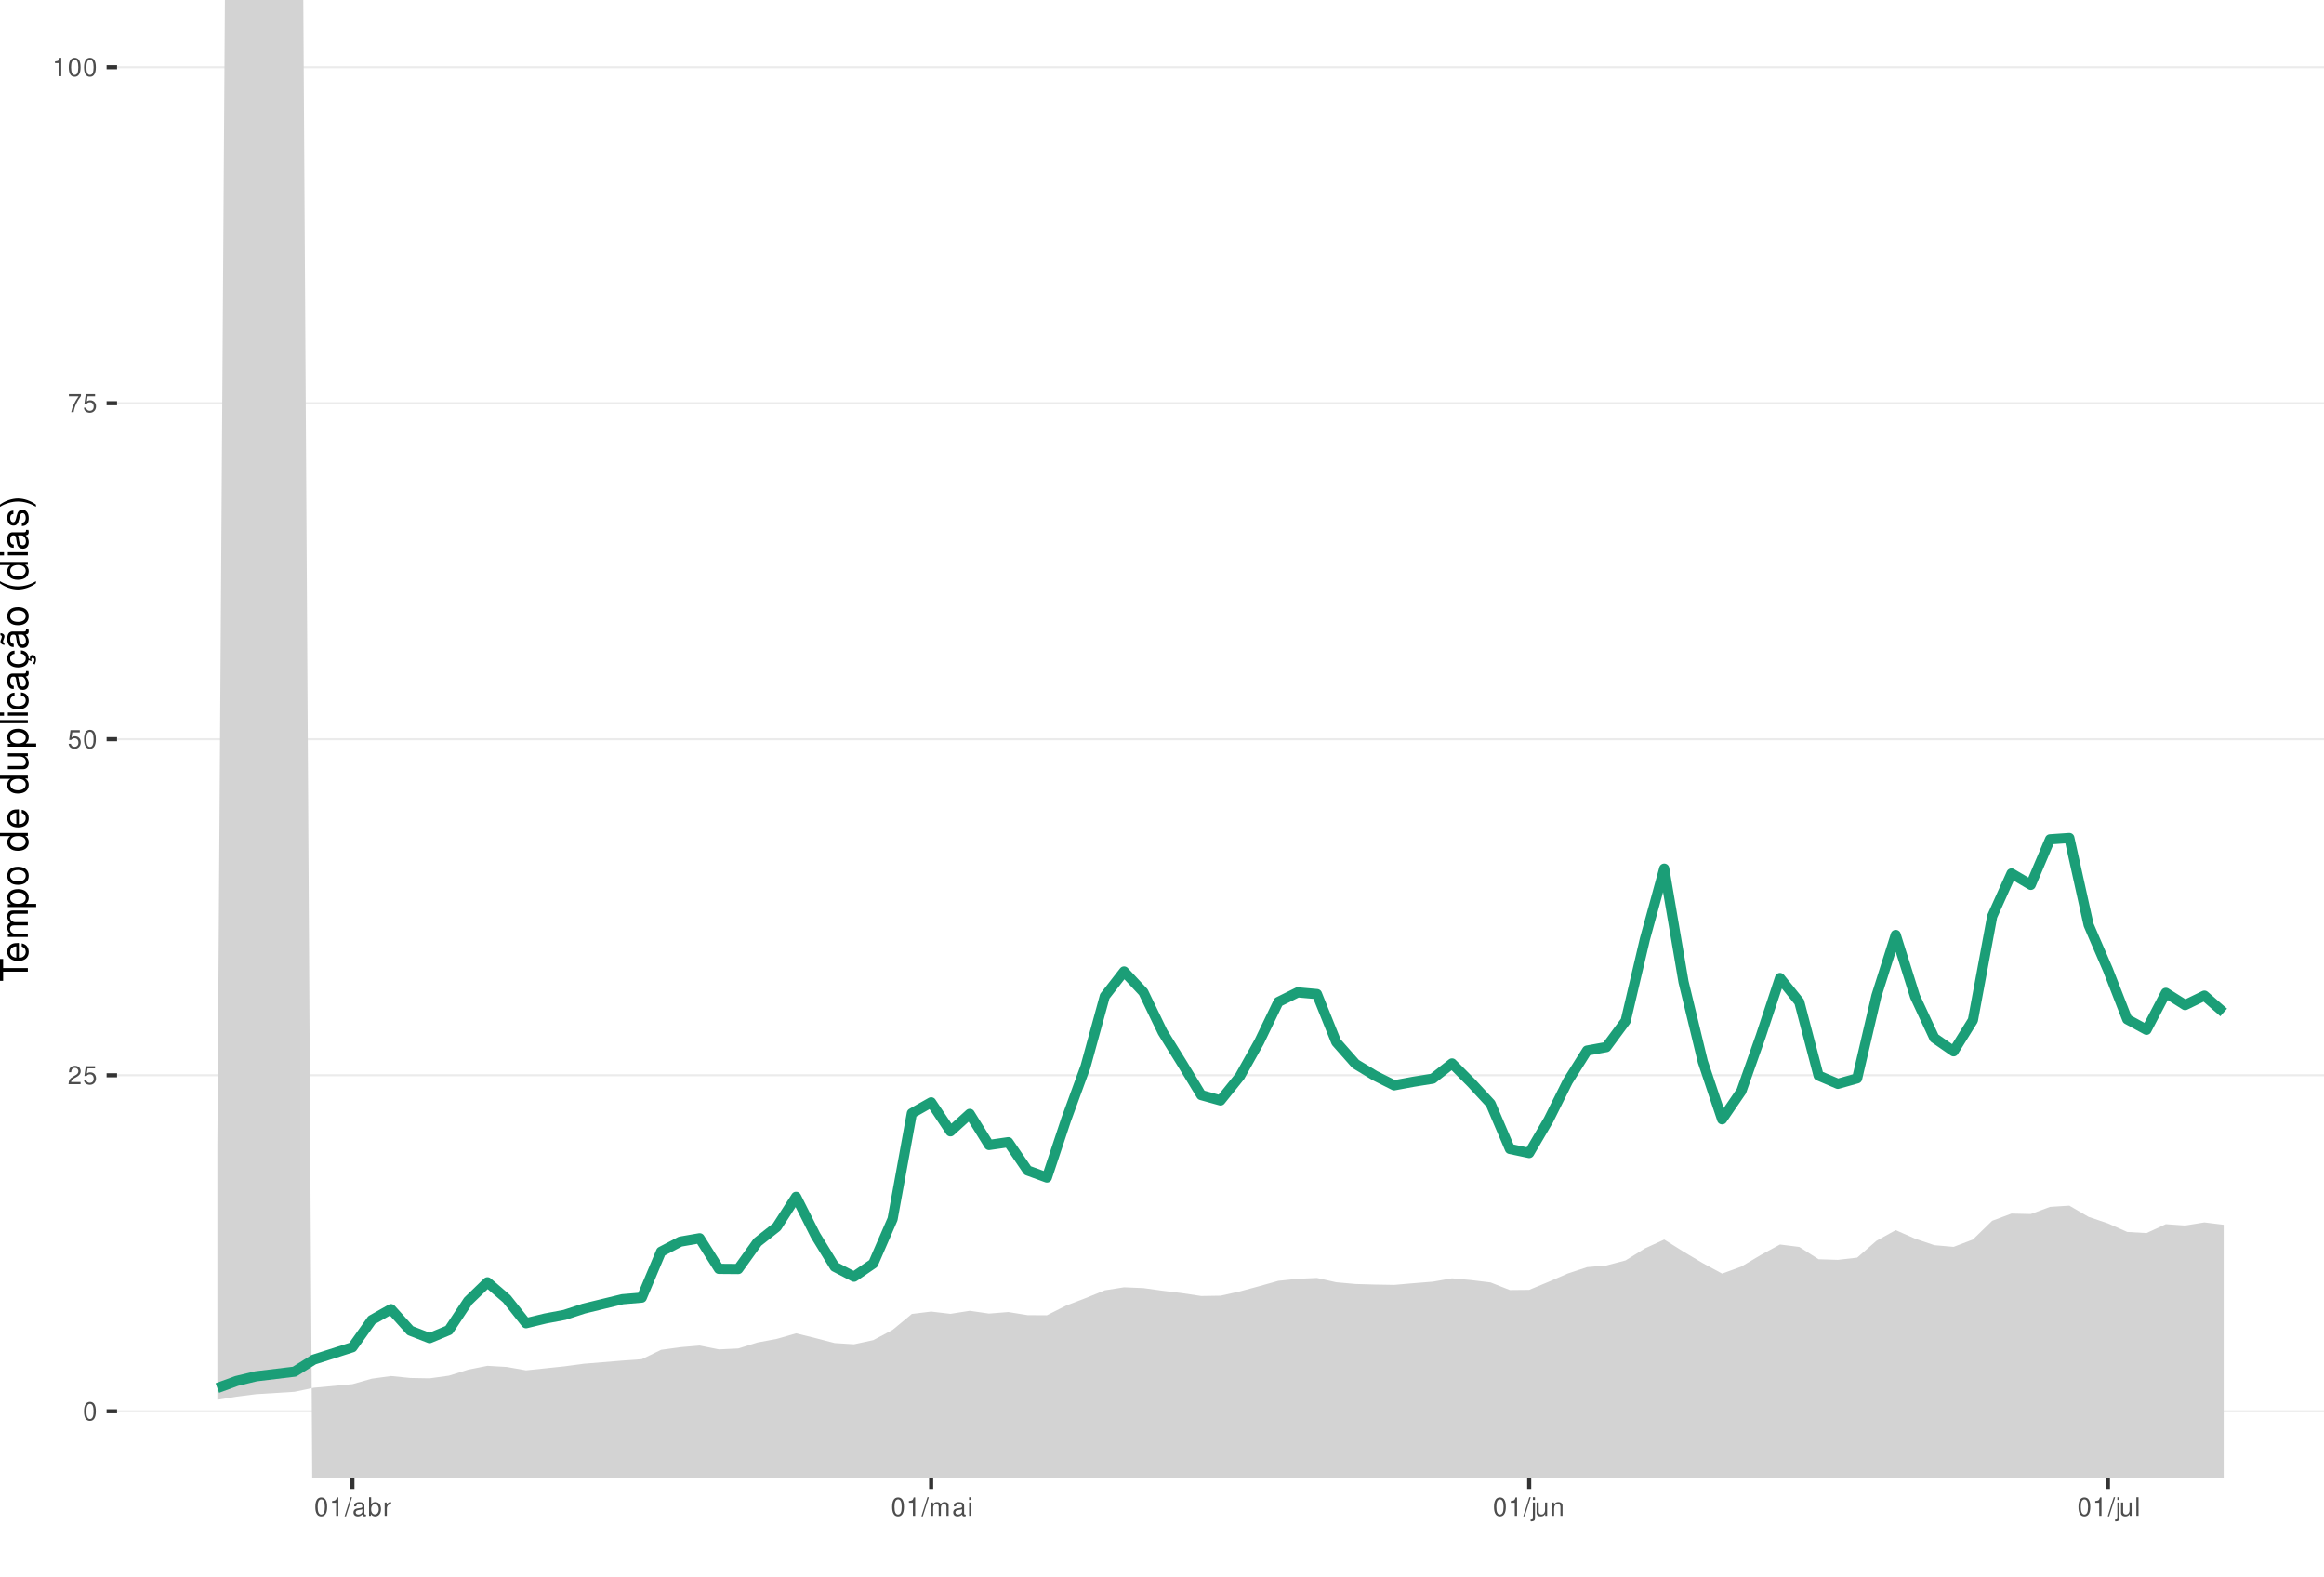
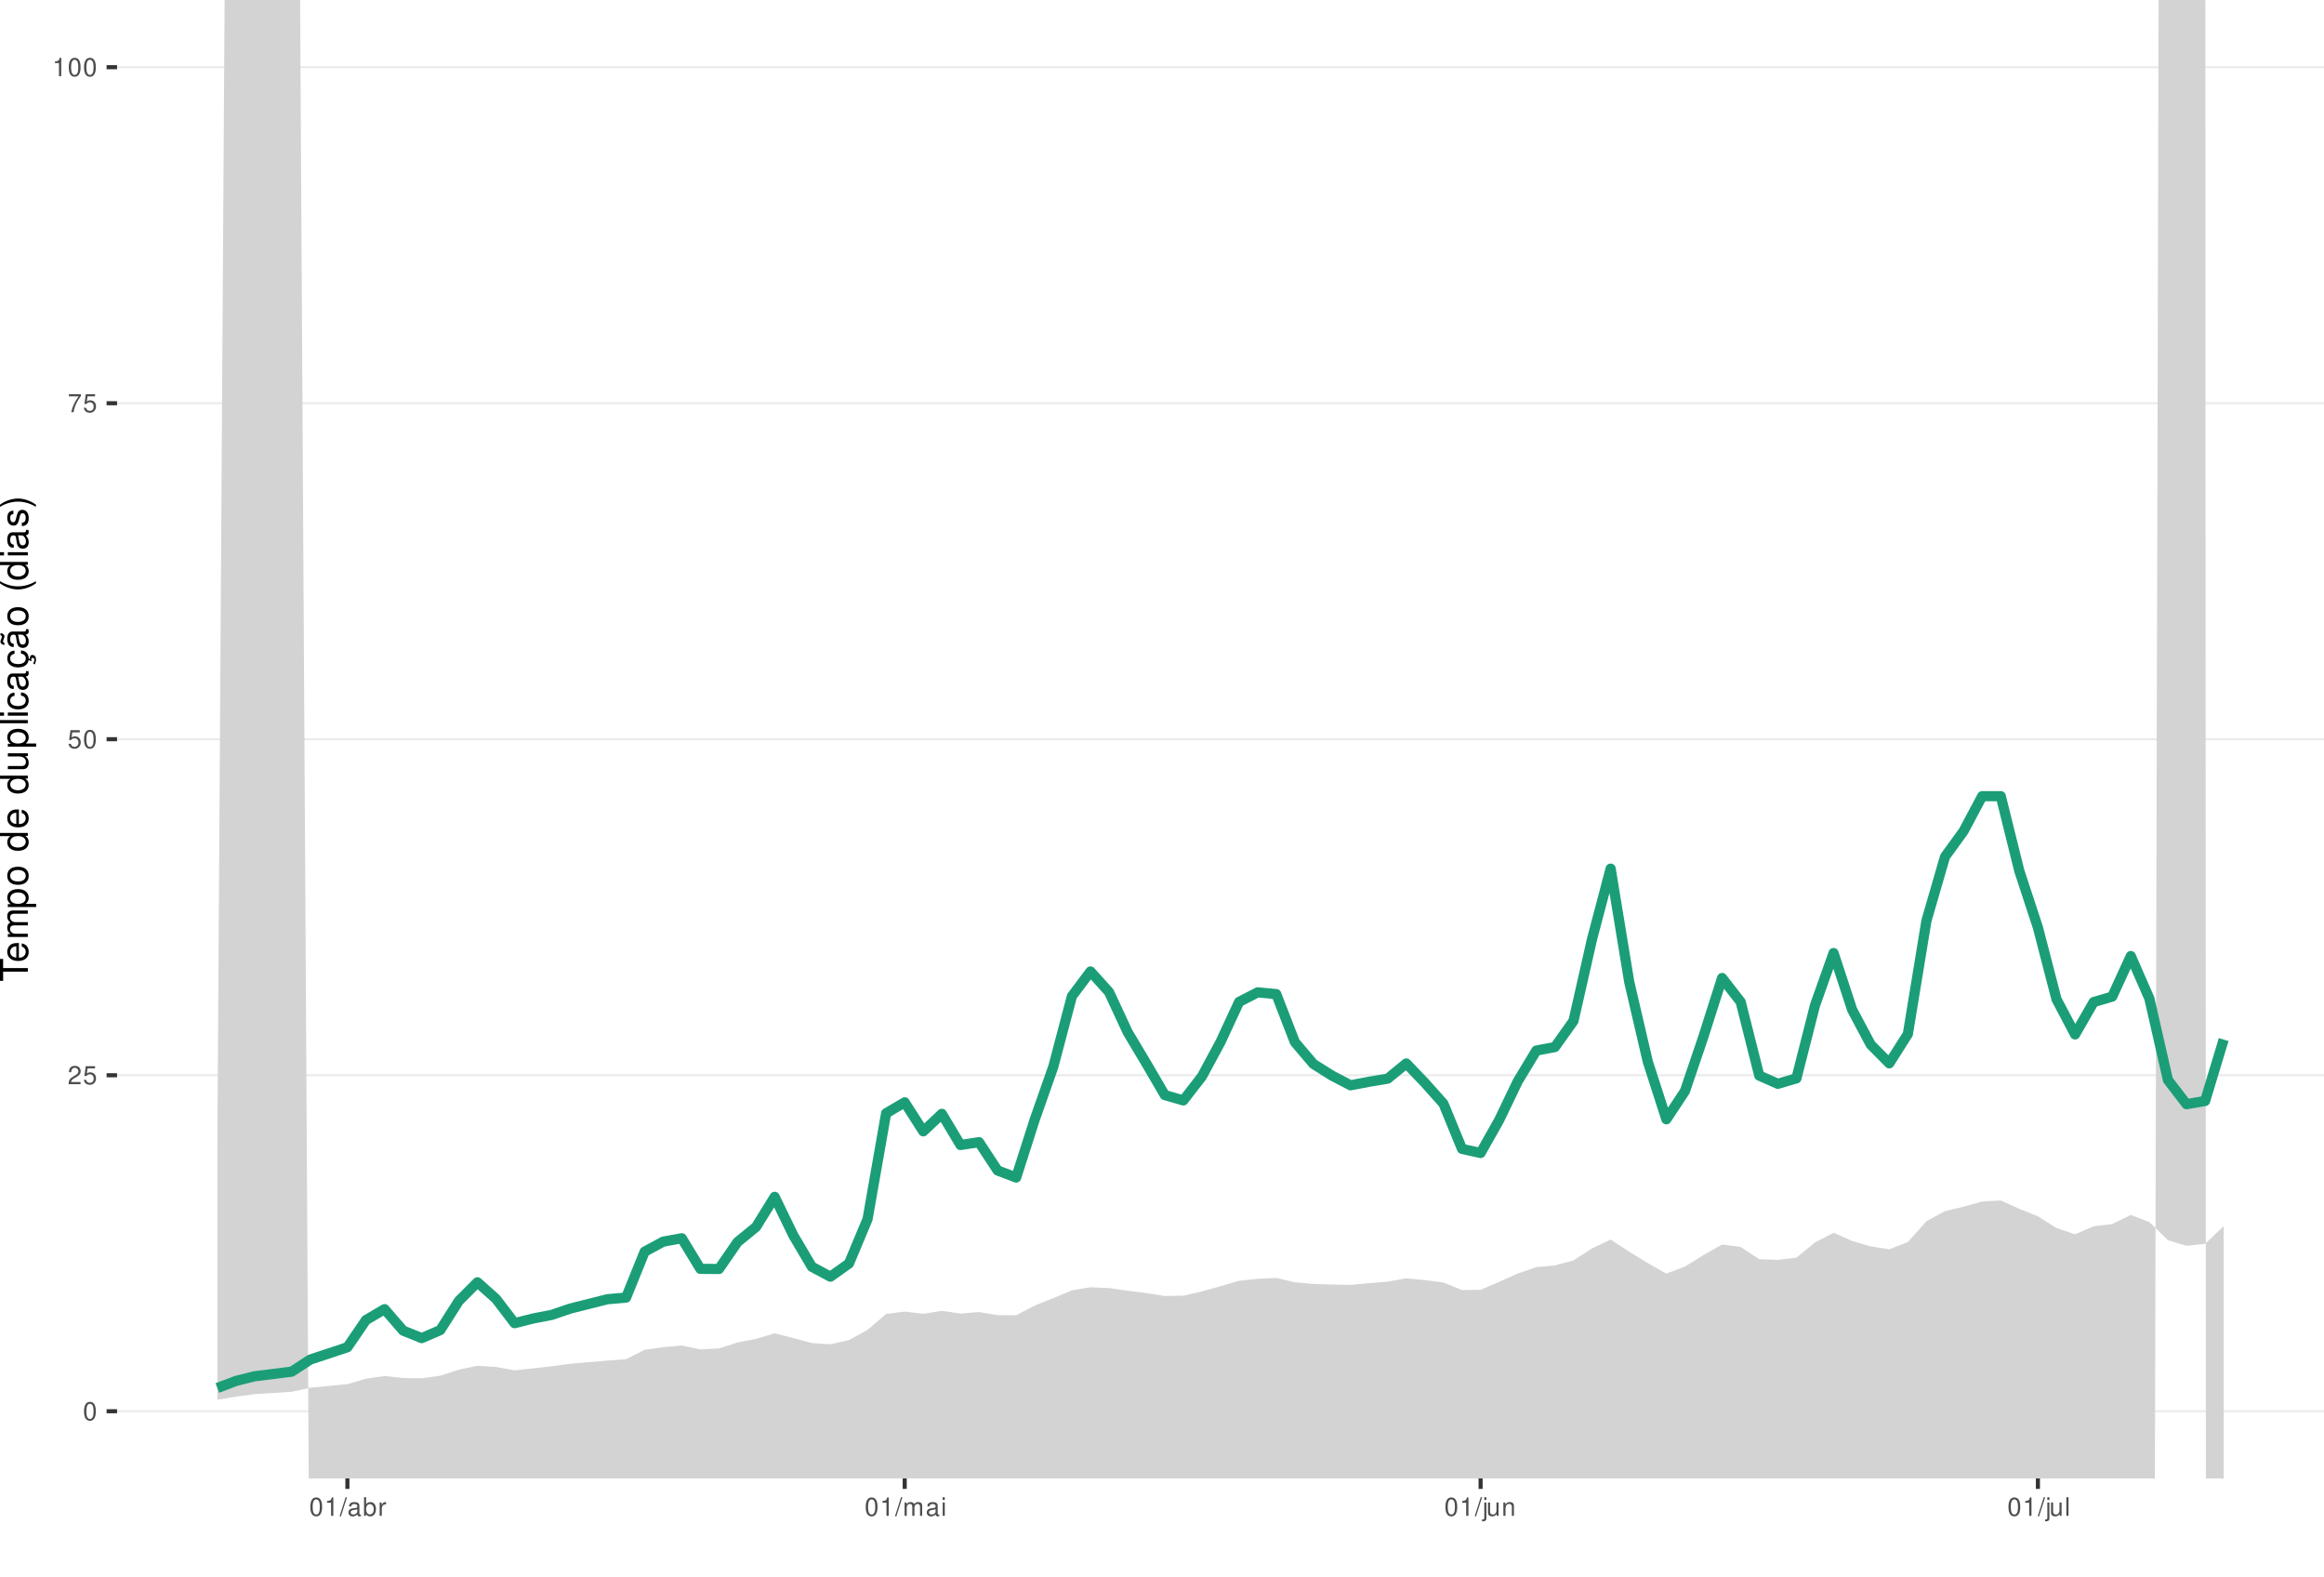
<svg xmlns="http://www.w3.org/2000/svg" xmlns:xlink="http://www.w3.org/1999/xlink" width="609pt" height="413pt" viewBox="0 0 609 413" version="1.1">
  <defs>
    <g>
      <symbol overflow="visible" id="glyph0-0">
        <path style="stroke:none;" d="" />
      </symbol>
      <symbol overflow="visible" id="glyph0-1">
        <path style="stroke:none;" d="M 1.828 -4.812 C 1.391 -4.812 0.984 -4.609 0.75 -4.281 C 0.438 -3.859 0.281 -3.219 0.281 -2.328 C 0.281 -0.703 0.812 0.156 1.828 0.156 C 2.828 0.156 3.375 -0.703 3.375 -2.297 C 3.375 -3.219 3.234 -3.844 2.922 -4.281 C 2.672 -4.625 2.281 -4.812 1.828 -4.812 Z M 1.828 -4.297 C 2.469 -4.297 2.781 -3.641 2.781 -2.344 C 2.781 -0.969 2.469 -0.328 1.812 -0.328 C 1.203 -0.328 0.891 -1 0.891 -2.328 C 0.891 -3.641 1.203 -4.297 1.828 -4.297 Z M 1.828 -4.297 " />
      </symbol>
      <symbol overflow="visible" id="glyph0-2">
        <path style="stroke:none;" d="M 3.375 -0.578 L 0.891 -0.578 C 0.938 -0.984 1.156 -1.234 1.734 -1.578 L 2.406 -1.953 C 3.062 -2.328 3.406 -2.812 3.406 -3.406 C 3.406 -3.812 3.234 -4.188 2.969 -4.438 C 2.688 -4.688 2.344 -4.812 1.891 -4.812 C 1.297 -4.812 0.844 -4.594 0.578 -4.188 C 0.422 -3.938 0.344 -3.641 0.328 -3.141 L 0.922 -3.141 C 0.938 -3.469 0.984 -3.672 1.062 -3.828 C 1.219 -4.125 1.516 -4.297 1.875 -4.297 C 2.406 -4.297 2.797 -3.906 2.797 -3.391 C 2.797 -3.016 2.578 -2.672 2.156 -2.438 L 1.547 -2.078 C 0.562 -1.516 0.281 -1.062 0.219 0 L 3.375 0 Z M 3.375 -0.578 " />
      </symbol>
      <symbol overflow="visible" id="glyph0-3">
        <path style="stroke:none;" d="M 3.172 -4.719 L 0.734 -4.719 L 0.375 -2.156 L 0.922 -2.156 C 1.188 -2.469 1.422 -2.594 1.797 -2.594 C 2.422 -2.594 2.812 -2.156 2.812 -1.453 C 2.812 -0.781 2.422 -0.359 1.781 -0.359 C 1.266 -0.359 0.953 -0.625 0.812 -1.156 L 0.234 -1.156 C 0.312 -0.766 0.375 -0.578 0.516 -0.406 C 0.781 -0.047 1.266 0.156 1.797 0.156 C 2.75 0.156 3.422 -0.547 3.422 -1.531 C 3.422 -2.469 2.797 -3.109 1.891 -3.109 C 1.562 -3.109 1.297 -3.016 1.016 -2.828 L 1.203 -4.141 L 3.172 -4.141 Z M 3.172 -4.719 " />
      </symbol>
      <symbol overflow="visible" id="glyph0-4">
        <path style="stroke:none;" d="M 3.469 -4.719 L 0.312 -4.719 L 0.312 -4.141 L 2.859 -4.141 C 1.734 -2.531 1.266 -1.547 0.922 0 L 1.547 0 C 1.797 -1.516 2.391 -2.812 3.469 -4.234 Z M 3.469 -4.719 " />
      </symbol>
      <symbol overflow="visible" id="glyph0-5">
        <path style="stroke:none;" d="M 1.719 -3.422 L 1.719 0 L 2.312 0 L 2.312 -4.812 L 1.922 -4.812 C 1.719 -4.078 1.578 -3.969 0.672 -3.859 L 0.672 -3.422 Z M 1.719 -3.422 " />
      </symbol>
      <symbol overflow="visible" id="glyph0-6">
        <path style="stroke:none;" d="M 1.531 -4.859 L -0.047 0.141 L 0.312 0.141 L 1.891 -4.859 Z M 1.531 -4.859 " />
      </symbol>
      <symbol overflow="visible" id="glyph0-7">
        <path style="stroke:none;" d="M 3.562 -0.328 C 3.5 -0.312 3.469 -0.312 3.438 -0.312 C 3.25 -0.312 3.141 -0.406 3.141 -0.578 L 3.141 -2.641 C 3.141 -3.25 2.688 -3.594 1.828 -3.594 C 1.312 -3.594 0.906 -3.438 0.672 -3.188 C 0.516 -3 0.453 -2.797 0.438 -2.453 L 0.984 -2.453 C 1.031 -2.875 1.297 -3.078 1.812 -3.078 C 2.312 -3.078 2.594 -2.891 2.594 -2.562 L 2.594 -2.406 C 2.578 -2.172 2.469 -2.078 2.016 -2.031 C 1.219 -1.922 1.109 -1.891 0.891 -1.812 C 0.484 -1.641 0.281 -1.328 0.281 -0.875 C 0.281 -0.25 0.719 0.156 1.422 0.156 C 1.859 0.156 2.219 0 2.609 -0.359 C 2.656 0 2.828 0.156 3.188 0.156 C 3.297 0.156 3.375 0.141 3.562 0.094 Z M 2.594 -1.094 C 2.594 -0.906 2.531 -0.797 2.375 -0.641 C 2.141 -0.438 1.875 -0.328 1.547 -0.328 C 1.109 -0.328 0.859 -0.547 0.859 -0.891 C 0.859 -1.266 1.094 -1.438 1.703 -1.531 C 2.297 -1.609 2.406 -1.641 2.594 -1.719 Z M 2.594 -1.094 " />
      </symbol>
      <symbol overflow="visible" id="glyph0-8">
        <path style="stroke:none;" d="M 0.359 -4.859 L 0.359 0 L 0.859 0 L 0.859 -0.453 C 1.125 -0.047 1.484 0.156 1.969 0.156 C 2.875 0.156 3.484 -0.594 3.484 -1.75 C 3.484 -2.891 2.922 -3.594 1.984 -3.594 C 1.516 -3.594 1.172 -3.406 0.906 -3.016 L 0.906 -4.859 Z M 1.891 -3.062 C 2.5 -3.062 2.906 -2.531 2.906 -1.703 C 2.906 -0.906 2.484 -0.359 1.891 -0.359 C 1.297 -0.359 0.906 -0.906 0.906 -1.719 C 0.906 -2.531 1.297 -3.062 1.891 -3.062 Z M 1.891 -3.062 " />
      </symbol>
      <symbol overflow="visible" id="glyph0-9">
        <path style="stroke:none;" d="M 0.453 -3.484 L 0.453 0 L 1.016 0 L 1.016 -1.812 C 1.031 -2.656 1.375 -3.016 2.141 -3 L 2.141 -3.562 C 2.047 -3.578 1.984 -3.594 1.922 -3.594 C 1.562 -3.594 1.297 -3.375 0.969 -2.859 L 0.969 -3.484 Z M 0.453 -3.484 " />
      </symbol>
      <symbol overflow="visible" id="glyph0-10">
        <path style="stroke:none;" d="M 0.469 -3.484 L 0.469 0 L 1.031 0 L 1.031 -2.188 C 1.031 -2.703 1.391 -3.109 1.844 -3.109 C 2.25 -3.109 2.484 -2.844 2.484 -2.406 L 2.484 0 L 3.047 0 L 3.047 -2.188 C 3.047 -2.703 3.422 -3.109 3.875 -3.109 C 4.266 -3.109 4.516 -2.844 4.516 -2.406 L 4.516 0 L 5.078 0 L 5.078 -2.609 C 5.078 -3.234 4.719 -3.594 4.062 -3.594 C 3.594 -3.594 3.312 -3.453 2.984 -3.062 C 2.781 -3.422 2.5 -3.594 2.047 -3.594 C 1.578 -3.594 1.266 -3.422 0.984 -3 L 0.984 -3.484 Z M 0.469 -3.484 " />
      </symbol>
      <symbol overflow="visible" id="glyph0-11">
        <path style="stroke:none;" d="M 1 -3.484 L 0.453 -3.484 L 0.453 0 L 1 0 Z M 1 -4.859 L 0.438 -4.859 L 0.438 -4.156 L 1 -4.156 Z M 1 -4.859 " />
      </symbol>
      <symbol overflow="visible" id="glyph0-12">
        <path style="stroke:none;" d="M 0.469 -3.484 L 0.469 0.5 C 0.469 0.859 0.359 0.969 0.016 0.969 C -0.031 0.969 -0.047 0.969 -0.125 0.953 L -0.125 1.438 C -0.047 1.438 -0.016 1.453 0.062 1.453 C 0.688 1.453 1.016 1.203 1.016 0.719 L 1.016 -3.484 Z M 1.016 -4.859 L 0.469 -4.859 L 0.469 -4.156 L 1.016 -4.156 Z M 1.016 -4.859 " />
      </symbol>
      <symbol overflow="visible" id="glyph0-13">
        <path style="stroke:none;" d="M 3.203 0 L 3.203 -3.484 L 2.656 -3.484 L 2.656 -1.516 C 2.656 -0.797 2.281 -0.328 1.703 -0.328 C 1.266 -0.328 0.984 -0.594 0.984 -1.016 L 0.984 -3.484 L 0.438 -3.484 L 0.438 -0.797 C 0.438 -0.219 0.859 0.156 1.547 0.156 C 2.062 0.156 2.391 -0.031 2.703 -0.484 L 2.703 0 Z M 3.203 0 " />
      </symbol>
      <symbol overflow="visible" id="glyph0-14">
        <path style="stroke:none;" d="M 0.469 -3.484 L 0.469 0 L 1.031 0 L 1.031 -1.922 C 1.031 -2.641 1.391 -3.109 1.969 -3.109 C 2.406 -3.109 2.688 -2.828 2.688 -2.422 L 2.688 0 L 3.234 0 L 3.234 -2.641 C 3.234 -3.219 2.812 -3.594 2.141 -3.594 C 1.625 -3.594 1.281 -3.391 0.984 -2.906 L 0.984 -3.484 Z M 0.469 -3.484 " />
      </symbol>
      <symbol overflow="visible" id="glyph0-15">
        <path style="stroke:none;" d="M 1.016 -4.859 L 0.453 -4.859 L 0.453 0 L 1.016 0 Z M 1.016 -4.859 " />
      </symbol>
      <symbol overflow="visible" id="glyph1-0">
        <path style="stroke:none;" d="" />
      </symbol>
      <symbol overflow="visible" id="glyph1-1">
        <path style="stroke:none;" d="M -6.469 -3.547 L -6.469 -5.938 L -7.297 -5.938 L -7.297 -0.203 L -6.469 -0.203 L -6.469 -2.609 L 0 -2.609 L 0 -3.547 Z M -6.469 -3.547 " />
      </symbol>
      <symbol overflow="visible" id="glyph1-2">
        <path style="stroke:none;" d="M -2.344 -5.125 C -3.141 -5.125 -3.625 -5.062 -4.016 -4.922 C -4.875 -4.578 -5.391 -3.781 -5.391 -2.797 C -5.391 -1.344 -4.281 -0.406 -2.547 -0.406 C -0.812 -0.406 0.234 -1.297 0.234 -2.781 C 0.234 -3.984 -0.453 -4.812 -1.594 -5.016 L -1.594 -4.188 C -0.906 -3.953 -0.547 -3.484 -0.547 -2.812 C -0.547 -2.281 -0.781 -1.828 -1.219 -1.547 C -1.516 -1.344 -1.812 -1.281 -2.344 -1.266 Z M -3.016 -1.297 C -3.984 -1.359 -4.625 -1.953 -4.625 -2.797 C -4.625 -3.641 -3.953 -4.234 -3.016 -4.234 Z M -3.016 -1.297 " />
      </symbol>
      <symbol overflow="visible" id="glyph1-3">
        <path style="stroke:none;" d="M -5.234 -0.703 L 0 -0.703 L 0 -1.547 L -3.297 -1.547 C -4.047 -1.547 -4.656 -2.094 -4.656 -2.766 C -4.656 -3.391 -4.281 -3.734 -3.609 -3.734 L 0 -3.734 L 0 -4.578 L -3.297 -4.578 C -4.047 -4.578 -4.656 -5.125 -4.656 -5.812 C -4.656 -6.422 -4.266 -6.781 -3.609 -6.781 L 0 -6.781 L 0 -7.625 L -3.938 -7.625 C -4.875 -7.625 -5.391 -7.078 -5.391 -6.094 C -5.391 -5.406 -5.188 -4.984 -4.594 -4.484 C -5.156 -4.188 -5.391 -3.766 -5.391 -3.078 C -5.391 -2.375 -5.125 -1.906 -4.5 -1.469 L -5.234 -1.469 Z M -5.234 -0.703 " />
      </symbol>
      <symbol overflow="visible" id="glyph1-4">
        <path style="stroke:none;" d="M 2.188 -0.547 L 2.188 -1.375 L -0.547 -1.375 C -0.016 -1.812 0.234 -2.312 0.234 -2.984 C 0.234 -4.344 -0.859 -5.234 -2.531 -5.234 C -4.297 -5.234 -5.391 -4.375 -5.391 -2.984 C -5.391 -2.266 -5.062 -1.703 -4.453 -1.312 L -5.234 -1.312 L -5.234 -0.547 Z M -4.609 -2.844 C -4.609 -3.766 -3.797 -4.359 -2.547 -4.359 C -1.359 -4.359 -0.547 -3.75 -0.547 -2.844 C -0.547 -1.953 -1.344 -1.375 -2.578 -1.375 C -3.812 -1.375 -4.609 -1.953 -4.609 -2.844 Z M -4.609 -2.844 " />
      </symbol>
      <symbol overflow="visible" id="glyph1-5">
        <path style="stroke:none;" d="M -5.391 -2.719 C -5.391 -1.234 -4.344 -0.359 -2.578 -0.359 C -0.812 -0.359 0.234 -1.234 0.234 -2.734 C 0.234 -4.203 -0.812 -5.094 -2.547 -5.094 C -4.359 -5.094 -5.391 -4.234 -5.391 -2.719 Z M -4.625 -2.734 C -4.625 -3.672 -3.844 -4.234 -2.547 -4.234 C -1.312 -4.234 -0.547 -3.656 -0.547 -2.734 C -0.547 -1.797 -1.312 -1.234 -2.578 -1.234 C -3.844 -1.234 -4.625 -1.797 -4.625 -2.734 Z M -4.625 -2.734 " />
      </symbol>
      <symbol overflow="visible" id="glyph1-6">
        <path style="stroke:none;" d="" />
      </symbol>
      <symbol overflow="visible" id="glyph1-7">
        <path style="stroke:none;" d="M -7.297 -4.953 L -7.297 -4.125 L -4.578 -4.125 C -5.109 -3.766 -5.391 -3.203 -5.391 -2.516 C -5.391 -1.156 -4.297 -0.266 -2.625 -0.266 C -0.859 -0.266 0.234 -1.125 0.234 -2.547 C 0.234 -3.266 -0.047 -3.766 -0.688 -4.203 L 0 -4.203 L 0 -4.953 Z M -4.609 -2.656 C -4.609 -3.547 -3.812 -4.125 -2.562 -4.125 C -1.344 -4.125 -0.547 -3.547 -0.547 -2.656 C -0.547 -1.734 -1.359 -1.125 -2.578 -1.125 C -3.797 -1.125 -4.609 -1.734 -4.609 -2.656 Z M -4.609 -2.656 " />
      </symbol>
      <symbol overflow="visible" id="glyph1-8">
        <path style="stroke:none;" d="M 0 -4.812 L -5.234 -4.812 L -5.234 -3.984 L -2.266 -3.984 C -1.203 -3.984 -0.5 -3.438 -0.5 -2.562 C -0.5 -1.906 -0.906 -1.484 -1.531 -1.484 L -5.234 -1.484 L -5.234 -0.656 L -1.203 -0.656 C -0.328 -0.656 0.234 -1.297 0.234 -2.312 C 0.234 -3.094 -0.047 -3.578 -0.734 -4.062 L 0 -4.062 Z M 0 -4.812 " />
      </symbol>
      <symbol overflow="visible" id="glyph1-9">
        <path style="stroke:none;" d="M -7.297 -1.516 L -7.297 -0.688 L 0 -0.688 L 0 -1.516 Z M -7.297 -1.516 " />
      </symbol>
      <symbol overflow="visible" id="glyph1-10">
        <path style="stroke:none;" d="M -5.234 -1.5 L -5.234 -0.672 L 0 -0.672 L 0 -1.5 Z M -7.297 -1.5 L -7.297 -0.656 L -6.234 -0.656 L -6.234 -1.5 Z M -7.297 -1.5 " />
      </symbol>
      <symbol overflow="visible" id="glyph1-11">
        <path style="stroke:none;" d="M -3.484 -4.703 C -3.984 -4.672 -4.312 -4.562 -4.609 -4.359 C -5.094 -4 -5.391 -3.375 -5.391 -2.641 C -5.391 -1.219 -4.266 -0.312 -2.531 -0.312 C -0.844 -0.312 0.234 -1.203 0.234 -2.625 C 0.234 -3.875 -0.516 -4.672 -1.797 -4.766 L -1.797 -3.938 C -0.953 -3.797 -0.547 -3.359 -0.547 -2.656 C -0.547 -1.734 -1.297 -1.188 -2.531 -1.188 C -3.844 -1.188 -4.625 -1.719 -4.625 -2.625 C -4.625 -3.328 -4.203 -3.766 -3.484 -3.875 Z M -3.484 -4.703 " />
      </symbol>
      <symbol overflow="visible" id="glyph1-12">
        <path style="stroke:none;" d="M -0.484 -5.344 C -0.469 -5.266 -0.469 -5.219 -0.469 -5.172 C -0.469 -4.875 -0.625 -4.719 -0.875 -4.719 L -3.953 -4.719 C -4.891 -4.719 -5.391 -4.047 -5.391 -2.75 C -5.391 -1.984 -5.172 -1.375 -4.781 -1.016 C -4.516 -0.766 -4.203 -0.672 -3.688 -0.656 L -3.688 -1.484 C -4.328 -1.562 -4.625 -1.938 -4.625 -2.719 C -4.625 -3.484 -4.344 -3.891 -3.844 -3.891 L -3.625 -3.891 C -3.266 -3.875 -3.125 -3.703 -3.047 -3.016 C -2.891 -1.844 -2.844 -1.656 -2.719 -1.344 C -2.453 -0.734 -2 -0.422 -1.312 -0.422 C -0.375 -0.422 0.234 -1.078 0.234 -2.141 C 0.234 -2.797 0 -3.328 -0.547 -3.922 C 0 -3.984 0.234 -4.234 0.234 -4.781 C 0.234 -4.953 0.203 -5.062 0.141 -5.344 Z M -1.656 -3.891 C -1.375 -3.891 -1.203 -3.812 -0.969 -3.562 C -0.656 -3.219 -0.5 -2.812 -0.5 -2.312 C -0.5 -1.672 -0.812 -1.297 -1.344 -1.297 C -1.891 -1.297 -2.172 -1.656 -2.297 -2.547 C -2.422 -3.438 -2.453 -3.609 -2.594 -3.891 Z M -1.656 -3.891 " />
      </symbol>
      <symbol overflow="visible" id="glyph1-13">
        <path style="stroke:none;" d="M 0.234 -2.641 C 0.234 -3.875 -0.547 -4.703 -1.797 -4.766 L -1.797 -3.938 C -0.953 -3.797 -0.531 -3.359 -0.531 -2.656 C -0.531 -1.734 -1.281 -1.188 -2.516 -1.188 C -3.844 -1.188 -4.625 -1.719 -4.625 -2.625 C -4.625 -3.328 -4.203 -3.766 -3.484 -3.875 L -3.484 -4.703 C -3.984 -4.672 -4.312 -4.562 -4.609 -4.359 C -5.094 -4 -5.391 -3.375 -5.391 -2.641 C -5.391 -1.219 -4.266 -0.312 -2.531 -0.312 C -1.469 -0.312 -0.625 -0.672 -0.156 -1.312 C 0.047 -1.594 0.125 -1.812 0.203 -2.25 L 0.922 -1.938 L 0.984 -2.062 C 0.938 -2.188 0.906 -2.25 0.906 -2.375 C 0.906 -2.656 1.047 -2.828 1.281 -2.828 C 1.547 -2.828 1.734 -2.594 1.734 -2.297 C 1.734 -2.031 1.672 -1.844 1.438 -1.406 L 1.406 -1.312 L 1.812 -1.094 C 2.078 -1.75 2.141 -1.953 2.141 -2.344 C 2.141 -3.109 1.781 -3.578 1.203 -3.578 C 0.781 -3.578 0.547 -3.297 0.547 -2.797 C 0.547 -2.703 0.547 -2.641 0.562 -2.516 Z M 0.234 -2.641 " />
      </symbol>
      <symbol overflow="visible" id="glyph1-14">
        <path style="stroke:none;" d="M -0.484 -5.344 C -0.469 -5.266 -0.469 -5.219 -0.469 -5.172 C -0.469 -4.875 -0.625 -4.719 -0.875 -4.719 L -3.953 -4.719 C -4.891 -4.719 -5.391 -4.047 -5.391 -2.75 C -5.391 -1.984 -5.172 -1.375 -4.781 -1.016 C -4.516 -0.766 -4.203 -0.672 -3.688 -0.656 L -3.688 -1.484 C -4.328 -1.562 -4.625 -1.938 -4.625 -2.719 C -4.625 -3.484 -4.344 -3.891 -3.844 -3.891 L -3.625 -3.891 C -3.266 -3.875 -3.125 -3.703 -3.047 -3.016 C -2.891 -1.844 -2.844 -1.656 -2.719 -1.344 C -2.453 -0.734 -2 -0.422 -1.312 -0.422 C -0.375 -0.422 0.234 -1.078 0.234 -2.141 C 0.234 -2.797 0 -3.328 -0.547 -3.922 C 0 -3.984 0.234 -4.234 0.234 -4.781 C 0.234 -4.953 0.203 -5.062 0.141 -5.344 Z M -1.656 -3.891 C -1.375 -3.891 -1.203 -3.812 -0.969 -3.562 C -0.656 -3.219 -0.5 -2.812 -0.5 -2.312 C -0.5 -1.672 -0.812 -1.297 -1.344 -1.297 C -1.891 -1.297 -2.172 -1.656 -2.297 -2.547 C -2.422 -3.438 -2.453 -3.609 -2.594 -3.891 Z M -7.172 -3.75 C -6.922 -3.672 -6.812 -3.547 -6.812 -3.375 C -6.812 -3.25 -6.875 -2.984 -6.984 -2.734 C -7.156 -2.312 -7.172 -2.25 -7.172 -2.047 C -7.172 -1.594 -6.797 -1.297 -6.141 -1.188 L -6.141 -1.766 C -6.375 -1.812 -6.5 -1.938 -6.5 -2.094 C -6.5 -2.203 -6.469 -2.344 -6.375 -2.578 C -6.156 -3.156 -6.125 -3.234 -6.125 -3.438 C -6.125 -3.922 -6.484 -4.219 -7.172 -4.312 Z M -7.172 -3.75 " />
      </symbol>
      <symbol overflow="visible" id="glyph1-15">
        <path style="stroke:none;" d="M -7.297 -2.359 C -5.984 -1.359 -4.156 -0.734 -2.594 -0.734 C -1.016 -0.734 0.812 -1.359 2.125 -2.359 L 2.125 -2.906 C 0.688 -2.031 -0.984 -1.547 -2.594 -1.547 C -4.188 -1.547 -5.875 -2.031 -7.297 -2.906 Z M -7.297 -2.359 " />
      </symbol>
      <symbol overflow="visible" id="glyph1-16">
        <path style="stroke:none;" d="M -3.781 -4.375 C -4.812 -4.375 -5.391 -3.688 -5.391 -2.484 C -5.391 -1.266 -4.766 -0.469 -3.797 -0.469 C -2.969 -0.469 -2.578 -0.891 -2.281 -2.125 L -2.094 -2.906 C -1.953 -3.484 -1.734 -3.719 -1.375 -3.719 C -0.875 -3.719 -0.547 -3.234 -0.547 -2.5 C -0.547 -2.047 -0.672 -1.672 -0.891 -1.453 C -1.047 -1.328 -1.188 -1.266 -1.562 -1.219 L -1.562 -0.344 C -0.344 -0.375 0.234 -1.062 0.234 -2.438 C 0.234 -3.75 -0.422 -4.594 -1.438 -4.594 C -2.203 -4.594 -2.641 -4.156 -2.891 -3.109 L -3.078 -2.312 C -3.234 -1.625 -3.453 -1.344 -3.828 -1.344 C -4.312 -1.344 -4.625 -1.766 -4.625 -2.453 C -4.625 -3.125 -4.328 -3.484 -3.781 -3.5 Z M -3.781 -4.375 " />
      </symbol>
      <symbol overflow="visible" id="glyph1-17">
        <path style="stroke:none;" d="M 2.125 -0.938 C 0.812 -1.938 -1.016 -2.562 -2.578 -2.562 C -4.156 -2.562 -5.984 -1.938 -7.297 -0.938 L -7.297 -0.375 C -5.859 -1.266 -4.188 -1.75 -2.578 -1.75 C -0.984 -1.75 0.703 -1.266 2.125 -0.375 Z M 2.125 -0.938 " />
      </symbol>
    </g>
    <clipPath id="clip1">
      <path d="M 30.672 0 L 609 0 L 609 387.328 L 30.672 387.328 Z M 30.672 0 " />
    </clipPath>
    <clipPath id="clip2">
      <path d="M 30.672 369 L 609 369 L 609 370 L 30.672 370 Z M 30.672 369 " />
    </clipPath>
    <clipPath id="clip3">
      <path d="M 30.672 281 L 609 281 L 609 282 L 30.672 282 Z M 30.672 281 " />
    </clipPath>
    <clipPath id="clip4">
      <path d="M 30.672 193 L 609 193 L 609 194 L 30.672 194 Z M 30.672 193 " />
    </clipPath>
    <clipPath id="clip5">
      <path d="M 30.672 105 L 609 105 L 609 106 L 30.672 106 Z M 30.672 105 " />
    </clipPath>
    <clipPath id="clip6">
      <path d="M 30.672 17 L 609 17 L 609 18 L 30.672 18 Z M 30.672 17 " />
    </clipPath>
    <clipPath id="clip7">
      <path d="M 56 0 L 583 0 L 583 387.328 L 56 387.328 Z M 56 0 " />
    </clipPath>
  </defs>
  <g id="surface66">
    <rect x="0" y="0" width="609" height="413" style="fill:rgb(100%,100%,100%);fill-opacity:1;stroke:none;" />
    <rect x="0" y="0" width="609" height="413" style="fill:rgb(100%,100%,100%);fill-opacity:1;stroke:none;" />
    <path style="fill:none;stroke-width:1.067;stroke-linecap:round;stroke-linejoin:round;stroke:rgb(100%,100%,100%);stroke-opacity:1;stroke-miterlimit:10;" d="M 0 413 L 609 413 L 609 0 L 0 0 Z M 0 413 " />
    <g clip-path="url(#clip1)" clip-rule="nonzero">
      <path style=" stroke:none;fill-rule:nonzero;fill:rgb(100%,100%,100%);fill-opacity:1;" d="M 30.672 387.328 L 609 387.328 L 609 0 L 30.672 0 Z M 30.672 387.328 " />
    </g>
    <g clip-path="url(#clip2)" clip-rule="nonzero">
      <path style="fill:none;stroke-width:0.533;stroke-linecap:butt;stroke-linejoin:round;stroke:rgb(92.157%,92.157%,92.157%);stroke-opacity:1;stroke-miterlimit:10;" d="M 30.672 369.723 L 609 369.723 " />
    </g>
    <g clip-path="url(#clip3)" clip-rule="nonzero">
      <path style="fill:none;stroke-width:0.533;stroke-linecap:butt;stroke-linejoin:round;stroke:rgb(92.157%,92.157%,92.157%);stroke-opacity:1;stroke-miterlimit:10;" d="M 30.672 281.695 L 609 281.695 " />
    </g>
    <g clip-path="url(#clip4)" clip-rule="nonzero">
      <path style="fill:none;stroke-width:0.533;stroke-linecap:butt;stroke-linejoin:round;stroke:rgb(92.157%,92.157%,92.157%);stroke-opacity:1;stroke-miterlimit:10;" d="M 30.672 193.664 L 609 193.664 " />
    </g>
    <g clip-path="url(#clip5)" clip-rule="nonzero">
      <path style="fill:none;stroke-width:0.533;stroke-linecap:butt;stroke-linejoin:round;stroke:rgb(92.157%,92.157%,92.157%);stroke-opacity:1;stroke-miterlimit:10;" d="M 30.672 105.637 L 609 105.637 " />
    </g>
    <g clip-path="url(#clip6)" clip-rule="nonzero">
      <path style="fill:none;stroke-width:0.533;stroke-linecap:butt;stroke-linejoin:round;stroke:rgb(92.157%,92.157%,92.157%);stroke-opacity:1;stroke-miterlimit:10;" d="M 30.672 17.605 L 609 17.605 " />
    </g>
    <g clip-path="url(#clip7)" clip-rule="nonzero">
-       <path style=" stroke:none;fill-rule:nonzero;fill:rgb(82.745%,82.745%,82.745%);fill-opacity:1;" d="M 56.957 300.422 L 58.934 0 L 79.48 0 L 81.977 413 L 94.324 413 L 97.402 400.738 L 102.457 400.359 L 105.324 413 L 125.168 413 L 127.734 410.77 L 128.469 413 L 582.711 413 L 582.711 320.867 L 577.656 320.246 L 572.602 321.062 L 567.547 320.707 L 562.492 323.039 L 557.438 322.75 L 552.379 320.504 L 547.324 318.801 L 542.27 315.855 L 537.215 316.176 L 532.16 318.051 L 527.105 317.93 L 522.047 319.82 L 516.992 324.734 L 511.938 326.66 L 506.883 326.215 L 501.828 324.504 L 496.773 322.277 L 491.715 325.074 L 486.66 329.477 L 481.605 330.062 L 476.551 329.898 L 471.496 326.676 L 466.441 326.043 L 461.383 328.797 L 456.328 331.809 L 451.273 333.66 L 446.219 330.922 L 441.164 327.922 L 436.109 324.742 L 431.051 327.062 L 425.996 330.195 L 420.941 331.531 L 415.887 331.961 L 410.832 333.637 L 405.777 335.82 L 400.723 337.918 L 395.664 337.969 L 390.609 335.977 L 385.555 335.359 L 380.5 334.898 L 375.445 335.773 L 370.391 336.18 L 365.332 336.617 L 360.277 336.531 L 355.223 336.383 L 350.168 335.93 L 345.113 334.801 L 340.059 335.023 L 335 335.547 L 329.945 336.965 L 324.891 338.328 L 319.836 339.449 L 314.781 339.531 L 309.727 338.77 L 304.668 338.156 L 299.613 337.453 L 294.559 337.246 L 289.504 338.043 L 284.449 340.094 L 279.395 342.02 L 274.336 344.574 L 269.281 344.543 L 264.227 343.73 L 259.172 344.133 L 254.117 343.406 L 249.062 344.203 L 244.004 343.609 L 238.949 344.227 L 233.895 348.402 L 228.84 351.082 L 223.785 352.176 L 218.73 351.855 L 213.676 350.551 L 208.617 349.305 L 203.562 350.758 L 198.508 351.703 L 193.453 353.273 L 188.398 353.516 L 183.344 352.504 L 178.285 352.938 L 173.23 353.633 L 168.176 356.082 L 163.121 356.445 L 153.012 357.27 L 147.953 357.945 L 142.898 358.477 L 137.844 359.004 L 132.789 358.113 L 127.734 357.816 L 122.68 358.824 L 117.621 360.402 L 112.566 361.094 L 107.512 361 L 102.457 360.492 L 97.402 361.188 L 92.348 362.617 L 82.234 363.555 L 77.18 364.617 L 67.07 365.25 L 62.016 365.887 L 56.957 366.715 Z M 56.957 300.422 " />
-     </g>
-     <path style="fill:none;stroke-width:2.667;stroke-linecap:butt;stroke-linejoin:round;stroke:rgb(10.588%,61.961%,46.667%);stroke-opacity:1;stroke-miterlimit:10;" d="M 56.957 363.629 L 62.016 361.781 L 67.07 360.562 L 77.18 359.344 L 82.234 356.184 L 92.348 352.953 L 97.402 345.832 L 102.457 342.973 L 107.512 348.598 L 112.566 350.562 L 117.621 348.457 L 122.68 340.812 L 127.734 335.934 L 132.789 340.277 L 137.844 346.648 L 142.898 345.422 L 147.953 344.473 L 153.012 342.82 L 163.121 340.371 L 168.176 339.945 L 173.23 327.918 L 178.285 325.285 L 183.344 324.402 L 188.398 332.414 L 193.453 332.457 L 198.508 325.406 L 203.562 321.422 L 208.617 313.551 L 213.676 323.605 L 218.73 331.859 L 223.785 334.473 L 228.84 331.016 L 233.895 319.371 L 238.949 291.652 L 244.004 288.793 L 249.062 296.391 L 254.117 291.805 L 259.172 299.969 L 264.227 299.238 L 269.281 306.641 L 274.336 308.488 L 279.395 293.281 L 284.449 279.445 L 289.504 261.008 L 294.559 254.512 L 299.613 259.914 L 304.668 270.398 L 309.727 278.547 L 314.781 286.883 L 319.836 288.289 L 324.891 282 L 329.945 272.977 L 335 262.488 L 340.059 259.98 L 345.113 260.43 L 350.168 273.008 L 355.223 278.734 L 360.277 281.793 L 365.332 284.328 L 370.391 283.398 L 375.445 282.586 L 380.5 278.602 L 385.555 283.68 L 390.609 289.137 L 395.664 300.992 L 400.723 302.062 L 405.777 293.43 L 410.832 283.281 L 415.887 275.23 L 420.941 274.309 L 425.996 267.469 L 431.051 245.992 L 436.109 227.57 L 441.164 257.238 L 446.219 278.133 L 451.273 293.23 L 456.328 285.848 L 461.383 271.504 L 466.441 256.219 L 471.496 262.484 L 476.551 281.785 L 481.605 283.938 L 486.66 282.516 L 491.715 260.887 L 496.773 244.938 L 501.828 261.066 L 506.883 271.926 L 511.938 275.422 L 516.992 267.289 L 522.047 240.082 L 527.105 228.832 L 532.16 231.812 L 537.215 219.887 L 542.27 219.539 L 547.324 242.332 L 552.379 254.055 L 557.438 267.027 L 562.492 269.781 L 567.547 260.109 L 572.602 263.301 L 577.656 260.84 L 582.711 265.238 " />
+       <path style=" stroke:none;fill-rule:nonzero;fill:rgb(82.745%,82.745%,82.745%);fill-opacity:1;" d="M 56.957 300.422 L 58.859 0 L 78.645 0 L 81.051 413 L 92.938 413 L 95.902 400.738 L 100.773 400.359 L 103.535 413 L 122.641 413 L 125.113 410.77 L 125.82 413 L 564.625 413 L 565.656 0 L 577.91 0 L 578.059 413 L 582.711 413 L 582.711 321.23 L 577.844 325.863 L 572.977 326.387 L 568.109 324.91 L 563.238 320.164 L 558.371 318.297 L 553.504 320.676 L 548.637 321.262 L 543.77 323.359 L 538.898 321.73 L 534.031 318.645 L 529.164 316.699 L 524.297 314.5 L 519.426 314.762 L 514.559 316.137 L 509.691 317.285 L 504.824 319.93 L 499.953 325.398 L 495.086 327.289 L 490.219 326.539 L 485.352 325.098 L 480.484 322.965 L 475.613 325.492 L 470.746 329.477 L 465.879 330.062 L 461.012 329.898 L 456.141 326.676 L 451.273 326.043 L 446.406 328.797 L 441.539 331.809 L 436.668 333.66 L 431.801 330.922 L 426.934 327.922 L 422.066 324.742 L 417.199 327.062 L 412.328 330.195 L 407.461 331.531 L 402.594 331.961 L 397.727 333.637 L 392.855 335.82 L 387.988 337.918 L 383.121 337.969 L 378.254 335.977 L 373.383 335.359 L 368.516 334.898 L 363.648 335.773 L 358.781 336.18 L 353.914 336.617 L 349.043 336.531 L 344.176 336.383 L 339.309 335.93 L 334.441 334.801 L 329.57 335.023 L 324.703 335.547 L 319.836 336.965 L 314.969 338.328 L 310.098 339.449 L 305.23 339.531 L 300.363 338.77 L 295.496 338.156 L 290.629 337.453 L 285.758 337.246 L 280.891 338.043 L 276.023 340.094 L 271.156 342.02 L 266.285 344.574 L 261.418 344.543 L 256.551 343.73 L 251.684 344.133 L 246.812 343.406 L 241.945 344.203 L 237.078 343.609 L 232.211 344.227 L 227.344 348.402 L 222.473 351.082 L 217.605 352.176 L 212.738 351.855 L 207.871 350.551 L 203 349.305 L 198.133 350.758 L 193.266 351.703 L 188.398 353.273 L 183.527 353.516 L 178.66 352.504 L 173.793 352.938 L 168.926 353.633 L 164.059 356.082 L 159.188 356.445 L 149.453 357.27 L 144.586 357.945 L 139.715 358.477 L 134.848 359.004 L 129.98 358.113 L 125.113 357.816 L 120.242 358.824 L 115.375 360.402 L 110.508 361.094 L 105.641 361 L 100.773 360.492 L 95.902 361.188 L 91.035 362.617 L 81.301 363.555 L 76.43 364.617 L 66.695 365.25 L 61.828 365.887 L 56.957 366.715 Z M 56.957 300.422 " />
+     </g>
+     <path style="fill:none;stroke-width:2.667;stroke-linecap:butt;stroke-linejoin:round;stroke:rgb(10.588%,61.961%,46.667%);stroke-opacity:1;stroke-miterlimit:10;" d="M 56.957 363.629 L 61.828 361.781 L 66.695 360.562 L 76.43 359.344 L 81.301 356.184 L 91.035 352.953 L 95.902 345.832 L 100.773 342.973 L 105.641 348.598 L 110.508 350.562 L 115.375 348.457 L 120.242 340.812 L 125.113 335.934 L 129.98 340.277 L 134.848 346.648 L 139.715 345.422 L 144.586 344.473 L 149.453 342.82 L 159.188 340.371 L 164.059 339.945 L 168.926 327.918 L 173.793 325.285 L 178.66 324.402 L 183.527 332.414 L 188.398 332.457 L 193.266 325.406 L 198.133 321.422 L 203 313.551 L 207.871 323.605 L 212.738 331.859 L 217.605 334.473 L 222.473 331.016 L 227.344 319.371 L 232.211 291.652 L 237.078 288.793 L 241.945 296.391 L 246.812 291.805 L 251.684 299.969 L 256.551 299.238 L 261.418 306.641 L 266.285 308.488 L 271.156 293.281 L 276.023 279.445 L 280.891 261.008 L 285.758 254.512 L 290.629 259.914 L 295.496 270.398 L 300.363 278.547 L 305.23 286.883 L 310.098 288.289 L 314.969 282 L 319.836 272.977 L 324.703 262.488 L 329.57 259.98 L 334.441 260.43 L 339.309 273.008 L 344.176 278.734 L 349.043 281.793 L 353.914 284.328 L 358.781 283.398 L 363.648 282.586 L 368.516 278.602 L 373.383 283.68 L 378.254 289.137 L 383.121 300.992 L 387.988 302.062 L 392.855 293.43 L 397.727 283.281 L 402.594 275.23 L 407.461 274.309 L 412.328 267.469 L 417.199 245.992 L 422.066 227.57 L 426.934 257.238 L 431.801 278.133 L 436.668 293.23 L 441.539 285.848 L 446.406 271.504 L 451.273 256.219 L 456.141 262.484 L 461.012 281.785 L 465.879 283.938 L 470.746 282.516 L 475.613 263.391 L 480.484 249.676 L 485.352 264.527 L 490.219 273.668 L 495.086 278.574 L 499.953 270.891 L 504.824 241.199 L 509.691 224.438 L 514.559 217.73 L 519.426 208.582 L 524.297 208.582 L 529.164 228.18 L 534.031 242.988 L 538.898 261.773 L 543.77 271 L 548.637 262.527 L 553.504 261.094 L 558.371 250.469 L 563.238 261.598 L 568.109 282.953 L 572.977 289.281 L 577.844 288.434 L 582.711 272.348 " />
    <g style="fill:rgb(30.196%,30.196%,30.196%);fill-opacity:1;">
      <use xlink:href="#glyph0-1" x="21.738" y="372.07" />
    </g>
    <g style="fill:rgb(30.196%,30.196%,30.196%);fill-opacity:1;">
      <use xlink:href="#glyph0-2" x="17.738" y="284.043" />
      <use xlink:href="#glyph0-3" x="21.738" y="284.043" />
    </g>
    <g style="fill:rgb(30.196%,30.196%,30.196%);fill-opacity:1;">
      <use xlink:href="#glyph0-3" x="17.738" y="196.012" />
      <use xlink:href="#glyph0-1" x="21.738" y="196.012" />
    </g>
    <g style="fill:rgb(30.196%,30.196%,30.196%);fill-opacity:1;">
      <use xlink:href="#glyph0-4" x="17.738" y="107.984" />
      <use xlink:href="#glyph0-3" x="21.738" y="107.984" />
    </g>
    <g style="fill:rgb(30.196%,30.196%,30.196%);fill-opacity:1;">
      <use xlink:href="#glyph0-5" x="13.738" y="19.953" />
      <use xlink:href="#glyph0-1" x="17.738" y="19.953" />
      <use xlink:href="#glyph0-1" x="21.738" y="19.953" />
    </g>
    <path style="fill:none;stroke-width:1.067;stroke-linecap:butt;stroke-linejoin:round;stroke:rgb(20%,20%,20%);stroke-opacity:1;stroke-miterlimit:10;" d="M 27.93 369.723 L 30.672 369.723 " />
    <path style="fill:none;stroke-width:1.067;stroke-linecap:butt;stroke-linejoin:round;stroke:rgb(20%,20%,20%);stroke-opacity:1;stroke-miterlimit:10;" d="M 27.93 281.695 L 30.672 281.695 " />
    <path style="fill:none;stroke-width:1.067;stroke-linecap:butt;stroke-linejoin:round;stroke:rgb(20%,20%,20%);stroke-opacity:1;stroke-miterlimit:10;" d="M 27.93 193.664 L 30.672 193.664 " />
    <path style="fill:none;stroke-width:1.067;stroke-linecap:butt;stroke-linejoin:round;stroke:rgb(20%,20%,20%);stroke-opacity:1;stroke-miterlimit:10;" d="M 27.93 105.637 L 30.672 105.637 " />
    <path style="fill:none;stroke-width:1.067;stroke-linecap:butt;stroke-linejoin:round;stroke:rgb(20%,20%,20%);stroke-opacity:1;stroke-miterlimit:10;" d="M 27.93 17.605 L 30.672 17.605 " />
-     <path style="fill:none;stroke-width:1.067;stroke-linecap:butt;stroke-linejoin:round;stroke:rgb(20%,20%,20%);stroke-opacity:1;stroke-miterlimit:10;" d="M 92.348 390.07 L 92.348 387.328 " />
-     <path style="fill:none;stroke-width:1.067;stroke-linecap:butt;stroke-linejoin:round;stroke:rgb(20%,20%,20%);stroke-opacity:1;stroke-miterlimit:10;" d="M 244.004 390.07 L 244.004 387.328 " />
-     <path style="fill:none;stroke-width:1.067;stroke-linecap:butt;stroke-linejoin:round;stroke:rgb(20%,20%,20%);stroke-opacity:1;stroke-miterlimit:10;" d="M 400.723 390.07 L 400.723 387.328 " />
-     <path style="fill:none;stroke-width:1.067;stroke-linecap:butt;stroke-linejoin:round;stroke:rgb(20%,20%,20%);stroke-opacity:1;stroke-miterlimit:10;" d="M 552.379 390.07 L 552.379 387.328 " />
-     <g style="fill:rgb(30.196%,30.196%,30.196%);fill-opacity:1;">
-       <use xlink:href="#glyph0-1" x="82.348" y="397.109" />
-       <use xlink:href="#glyph0-5" x="86.348" y="397.109" />
-       <use xlink:href="#glyph0-6" x="90.348" y="397.109" />
-       <use xlink:href="#glyph0-7" x="92.348" y="397.109" />
-       <use xlink:href="#glyph0-8" x="96.348" y="397.109" />
-       <use xlink:href="#glyph0-9" x="100.348" y="397.109" />
-     </g>
-     <g style="fill:rgb(30.196%,30.196%,30.196%);fill-opacity:1;">
-       <use xlink:href="#glyph0-1" x="233.504" y="397.109" />
-       <use xlink:href="#glyph0-5" x="237.504" y="397.109" />
-       <use xlink:href="#glyph0-6" x="241.504" y="397.109" />
-       <use xlink:href="#glyph0-10" x="243.504" y="397.109" />
-       <use xlink:href="#glyph0-7" x="249.504" y="397.109" />
-       <use xlink:href="#glyph0-11" x="253.504" y="397.109" />
-     </g>
-     <g style="fill:rgb(30.196%,30.196%,30.196%);fill-opacity:1;">
-       <use xlink:href="#glyph0-1" x="391.223" y="397.109" />
-       <use xlink:href="#glyph0-5" x="395.223" y="397.109" />
-       <use xlink:href="#glyph0-6" x="399.223" y="397.109" />
-       <use xlink:href="#glyph0-12" x="401.223" y="397.109" />
-       <use xlink:href="#glyph0-13" x="402.223" y="397.109" />
-       <use xlink:href="#glyph0-14" x="406.223" y="397.109" />
-     </g>
-     <g style="fill:rgb(30.196%,30.196%,30.196%);fill-opacity:1;">
-       <use xlink:href="#glyph0-1" x="544.379" y="397.109" />
-       <use xlink:href="#glyph0-5" x="548.379" y="397.109" />
-       <use xlink:href="#glyph0-6" x="552.379" y="397.109" />
-       <use xlink:href="#glyph0-12" x="554.379" y="397.109" />
-       <use xlink:href="#glyph0-13" x="555.379" y="397.109" />
-       <use xlink:href="#glyph0-15" x="559.379" y="397.109" />
+     <path style="fill:none;stroke-width:1.067;stroke-linecap:butt;stroke-linejoin:round;stroke:rgb(20%,20%,20%);stroke-opacity:1;stroke-miterlimit:10;" d="M 91.035 390.07 L 91.035 387.328 " />
+     <path style="fill:none;stroke-width:1.067;stroke-linecap:butt;stroke-linejoin:round;stroke:rgb(20%,20%,20%);stroke-opacity:1;stroke-miterlimit:10;" d="M 237.078 390.07 L 237.078 387.328 " />
+     <path style="fill:none;stroke-width:1.067;stroke-linecap:butt;stroke-linejoin:round;stroke:rgb(20%,20%,20%);stroke-opacity:1;stroke-miterlimit:10;" d="M 387.988 390.07 L 387.988 387.328 " />
+     <path style="fill:none;stroke-width:1.067;stroke-linecap:butt;stroke-linejoin:round;stroke:rgb(20%,20%,20%);stroke-opacity:1;stroke-miterlimit:10;" d="M 534.031 390.07 L 534.031 387.328 " />
+     <g style="fill:rgb(30.196%,30.196%,30.196%);fill-opacity:1;">
+       <use xlink:href="#glyph0-1" x="81.035" y="397.109" />
+       <use xlink:href="#glyph0-5" x="85.035" y="397.109" />
+       <use xlink:href="#glyph0-6" x="89.035" y="397.109" />
+       <use xlink:href="#glyph0-7" x="91.035" y="397.109" />
+       <use xlink:href="#glyph0-8" x="95.035" y="397.109" />
+       <use xlink:href="#glyph0-9" x="99.035" y="397.109" />
+     </g>
+     <g style="fill:rgb(30.196%,30.196%,30.196%);fill-opacity:1;">
+       <use xlink:href="#glyph0-1" x="226.578" y="397.109" />
+       <use xlink:href="#glyph0-5" x="230.578" y="397.109" />
+       <use xlink:href="#glyph0-6" x="234.578" y="397.109" />
+       <use xlink:href="#glyph0-10" x="236.578" y="397.109" />
+       <use xlink:href="#glyph0-7" x="242.578" y="397.109" />
+       <use xlink:href="#glyph0-11" x="246.578" y="397.109" />
+     </g>
+     <g style="fill:rgb(30.196%,30.196%,30.196%);fill-opacity:1;">
+       <use xlink:href="#glyph0-1" x="378.488" y="397.109" />
+       <use xlink:href="#glyph0-5" x="382.488" y="397.109" />
+       <use xlink:href="#glyph0-6" x="386.488" y="397.109" />
+       <use xlink:href="#glyph0-12" x="388.488" y="397.109" />
+       <use xlink:href="#glyph0-13" x="389.488" y="397.109" />
+       <use xlink:href="#glyph0-14" x="393.488" y="397.109" />
+     </g>
+     <g style="fill:rgb(30.196%,30.196%,30.196%);fill-opacity:1;">
+       <use xlink:href="#glyph0-1" x="526.031" y="397.109" />
+       <use xlink:href="#glyph0-5" x="530.031" y="397.109" />
+       <use xlink:href="#glyph0-6" x="534.031" y="397.109" />
+       <use xlink:href="#glyph0-12" x="536.031" y="397.109" />
+       <use xlink:href="#glyph0-13" x="537.031" y="397.109" />
+       <use xlink:href="#glyph0-15" x="541.031" y="397.109" />
    </g>
    <g style="fill:rgb(0%,0%,0%);fill-opacity:1;">
      <use xlink:href="#glyph1-1" x="7.29" y="257.164" />
      <use xlink:href="#glyph1-2" x="7.29" y="252.164" />
      <use xlink:href="#glyph1-3" x="7.29" y="246.164" />
      <use xlink:href="#glyph1-4" x="7.29" y="238.164" />
      <use xlink:href="#glyph1-5" x="7.29" y="232.164" />
      <use xlink:href="#glyph1-6" x="7.29" y="226.164" />
      <use xlink:href="#glyph1-7" x="7.29" y="223.164" />
      <use xlink:href="#glyph1-2" x="7.29" y="217.164" />
      <use xlink:href="#glyph1-6" x="7.29" y="211.164" />
      <use xlink:href="#glyph1-7" x="7.29" y="208.164" />
      <use xlink:href="#glyph1-8" x="7.29" y="202.164" />
      <use xlink:href="#glyph1-4" x="7.29" y="196.164" />
      <use xlink:href="#glyph1-9" x="7.29" y="190.164" />
      <use xlink:href="#glyph1-10" x="7.29" y="188.164" />
      <use xlink:href="#glyph1-11" x="7.29" y="186.164" />
      <use xlink:href="#glyph1-12" x="7.29" y="181.164" />
      <use xlink:href="#glyph1-13" x="7.29" y="175.164" />
      <use xlink:href="#glyph1-14" x="7.29" y="170.164" />
      <use xlink:href="#glyph1-5" x="7.29" y="164.164" />
      <use xlink:href="#glyph1-6" x="7.29" y="158.164" />
      <use xlink:href="#glyph1-15" x="7.29" y="155.164" />
      <use xlink:href="#glyph1-7" x="7.29" y="152.164" />
      <use xlink:href="#glyph1-10" x="7.29" y="146.164" />
      <use xlink:href="#glyph1-12" x="7.29" y="144.164" />
      <use xlink:href="#glyph1-16" x="7.29" y="138.164" />
      <use xlink:href="#glyph1-17" x="7.29" y="133.164" />
    </g>
  </g>
</svg>
